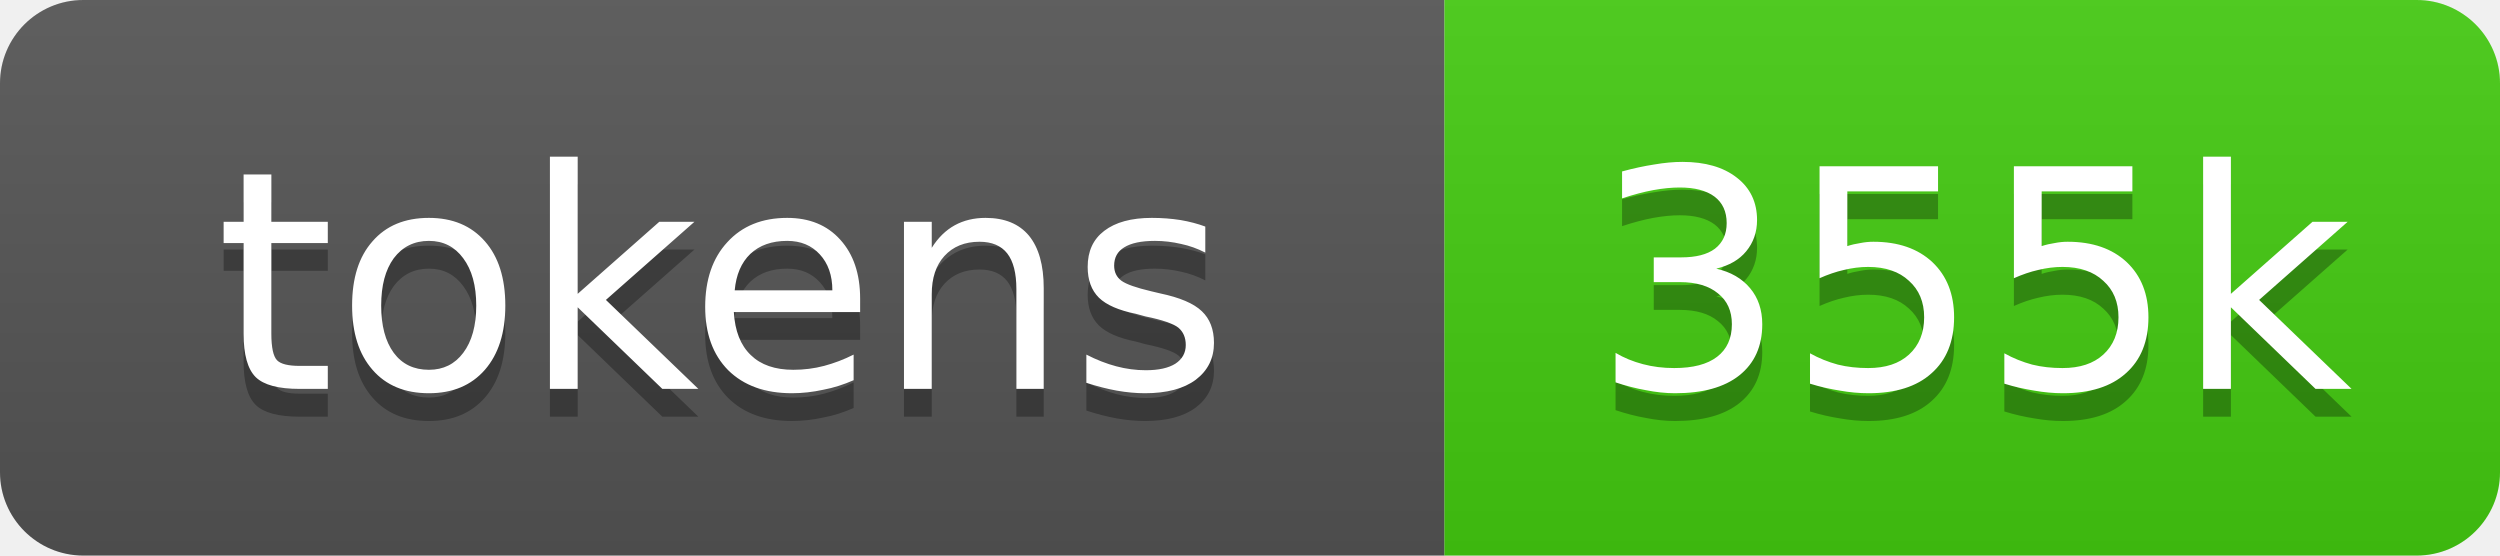
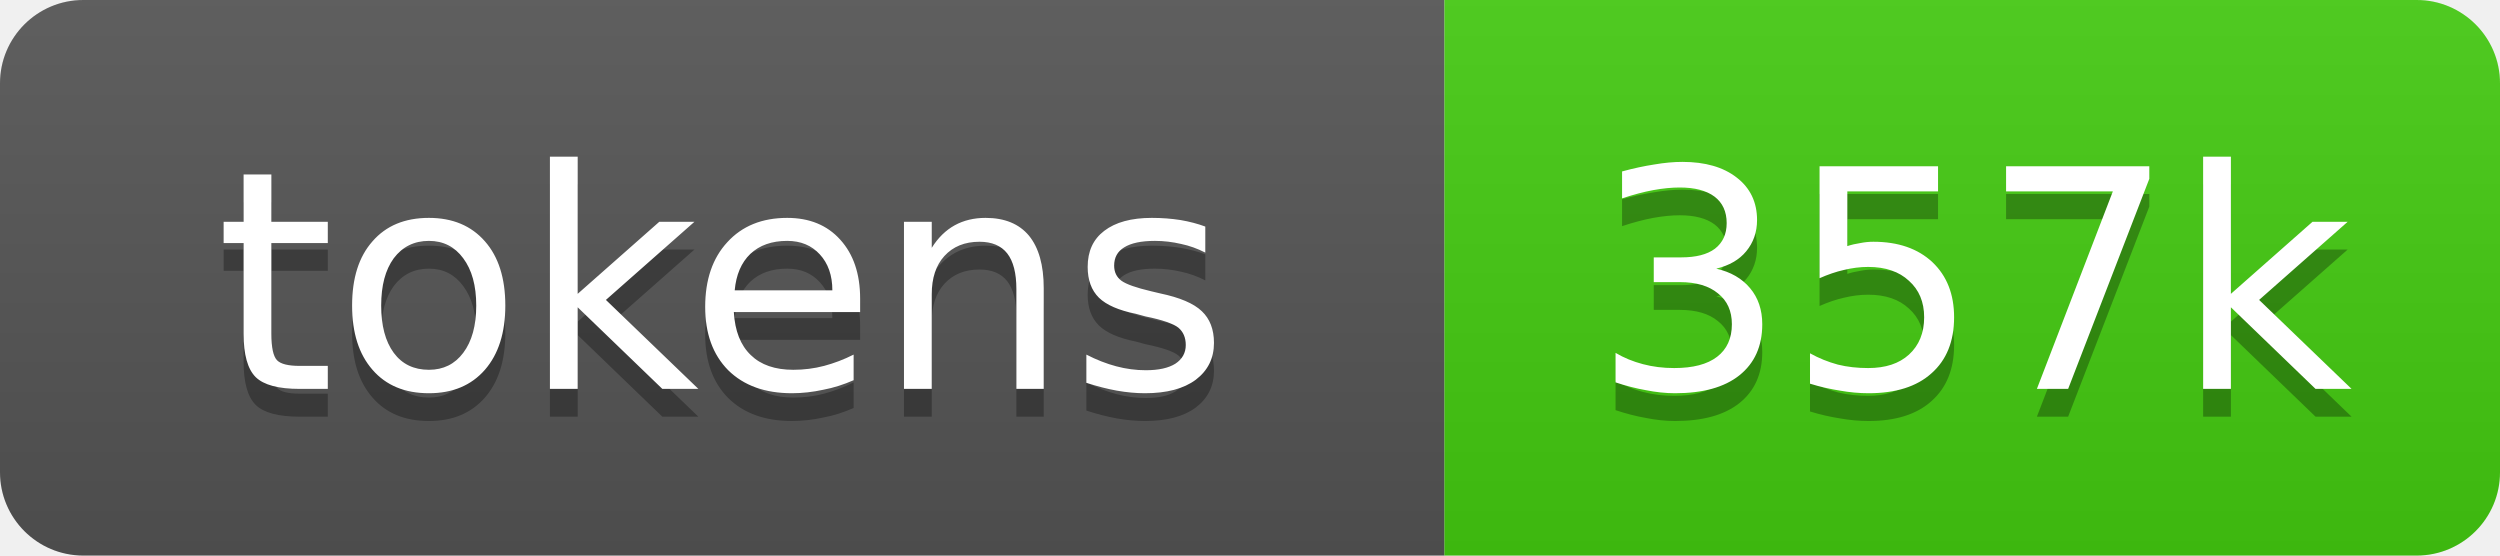
- <svg xmlns="http://www.w3.org/2000/svg" xmlns:xlink="http://www.w3.org/1999/xlink" width="90" height="20" role="img" aria-label="355k source tokens">
+ <svg xmlns="http://www.w3.org/2000/svg" xmlns:xlink="http://www.w3.org/1999/xlink" width="90" height="20" role="img" aria-label="357k source tokens">
  <linearGradient id="s" x2="0" y2="100%">
    <stop offset="0" stop-color="#bbb" stop-opacity=".1" />
    <stop offset="1" stop-opacity=".1" />
  </linearGradient>
  <clipPath id="r">
    <rect width="90" height="20" rx="3" fill="#fff" />
  </clipPath>
  <a xlink:href="https://github.com/yoloyash/overtchat/tree/main/.github/actions/repo-tokens">
    <g clip-path="url(#r)">
      <rect width="52" height="20" fill="#555" />
      <rect x="52" width="38" height="20" fill="#4c1" />
      <rect width="90" height="20" fill="url(#s)" />
      <g fill="#fff" text-anchor="middle" font-family="Verdana,Geneva,DejaVu Sans,sans-serif" font-size="11">
        <text aria-hidden="true" x="26" y="15" fill="#010101" fill-opacity=".3">tokens</text>
        <text x="26" y="14">tokens</text>
-         <text aria-hidden="true" x="71" y="15" fill="#010101" fill-opacity=".3">355k</text>
-         <text x="71" y="14">355k</text>
+         <text aria-hidden="true" x="71" y="15" fill="#010101" fill-opacity=".3">357k</text>
+         <text x="71" y="14">357k</text>
      </g>
    </g>
  </a>
</svg>
